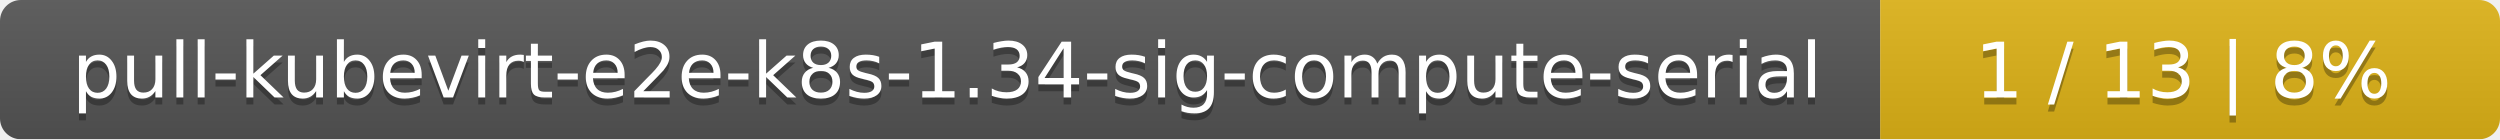
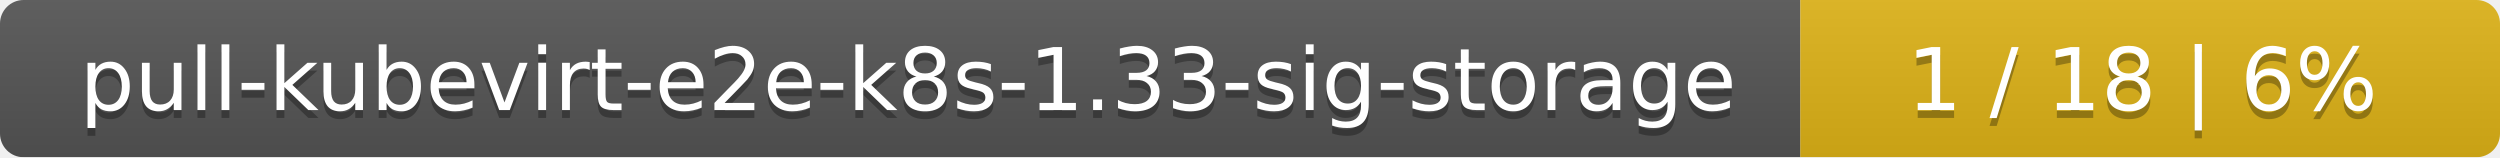
- <svg xmlns="http://www.w3.org/2000/svg" width="359" height="20">
+ <svg xmlns="http://www.w3.org/2000/svg" width="318" height="20">
  <linearGradient id="smooth" x2="0" y2="100%">
    <stop offset="0" stop-color="#bbb" stop-opacity=".1" />
    <stop offset="1" stop-opacity=".1" />
  </linearGradient>
  <mask id="round">
-     <rect width="359" height="20" rx="3" fill="#fff" />
+     <rect width="318" height="20" rx="3" fill="#fff" />
  </mask>
  <g mask="url(#round)">
-     <rect width="270" height="20" fill="#555" />
-     <rect x="270" width="89" height="20" fill="#dfb317" />
-     <rect width="359" height="20" fill="url(#smooth)" />
+     <rect width="229" height="20" fill="#555" />
+     <rect x="229" width="89" height="20" fill="#dfb317" />
+     <rect width="318" height="20" fill="url(#smooth)" />
  </g>
  <g fill="#fff" text-anchor="middle" font-family="DejaVu Sans,Verdana,Geneva,sans-serif" font-size="11">
-     <text x="136" y="15" fill="#010101" fill-opacity=".3">pull-kubevirt-e2e-k8s-1.34-sig-compute-serial</text>
-     <text x="136" y="14">pull-kubevirt-e2e-k8s-1.34-sig-compute-serial</text>
-     <text x="313.5" y="15" fill="#010101" fill-opacity=".3">1 / 13    |    8%</text>
-     <text x="313.5" y="14">1 / 13    |    8%</text>
+     <text x="115.5" y="15" fill="#010101" fill-opacity=".3">pull-kubevirt-e2e-k8s-1.33-sig-storage</text>
+     <text x="115.5" y="14">pull-kubevirt-e2e-k8s-1.33-sig-storage</text>
+     <text x="272.5" y="15" fill="#010101" fill-opacity=".3">1 / 18    |    6%</text>
+     <text x="272.5" y="14">1 / 18    |    6%</text>
  </g>
</svg>
